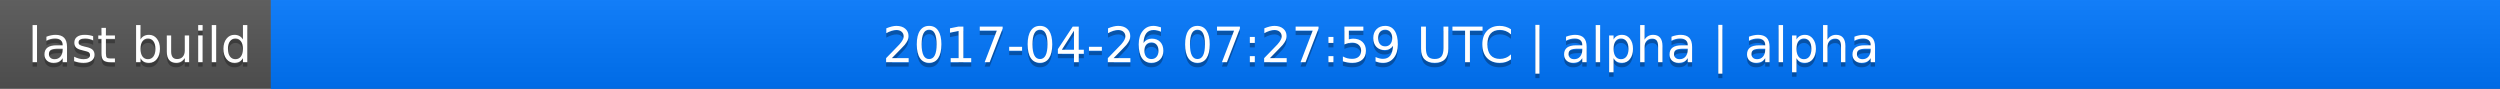
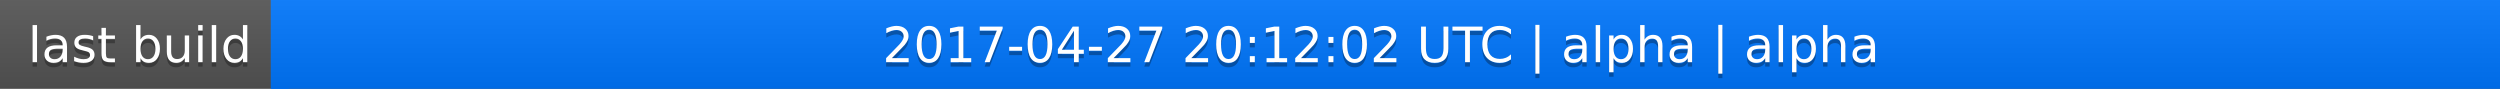
<svg xmlns="http://www.w3.org/2000/svg" width="563" height="20">
  <linearGradient id="a" x2="0" y2="100%">
    <stop offset="0" stop-color="#bbb" stop-opacity=".1" />
    <stop offset="1" stop-opacity=".1" />
  </linearGradient>
  <rect rx="0" width="563" height="20" fill="#555" />
  <rect rx="0" x="61" width="502" height="20" fill="#07f" />
  <path fill="#07f" d="M61 0h4v20h-4z" />
  <rect rx="0" width="563" height="20" fill="url(#a)" />
  <g fill="#fff" text-anchor="middle" font-family="DejaVu Sans,Verdana,Geneva,sans-serif" font-size="11">
    <text x="31.5" y="15" fill="#010101" fill-opacity=".3">last build</text>
    <text x="31.5" y="14">last build</text>
-     <text x="311" y="15" fill="#010101" fill-opacity=".3">2017-04-26 07:27:59 UTC | alpha | alpha</text>
-     <text x="311" y="14">2017-04-26 07:27:59 UTC | alpha | alpha</text>
+     <text x="311" y="15" fill="#010101" fill-opacity=".3">2017-04-27 20:12:02 UTC | alpha | alpha</text>
+     <text x="311" y="14">2017-04-27 20:12:02 UTC | alpha | alpha</text>
  </g>
</svg>
